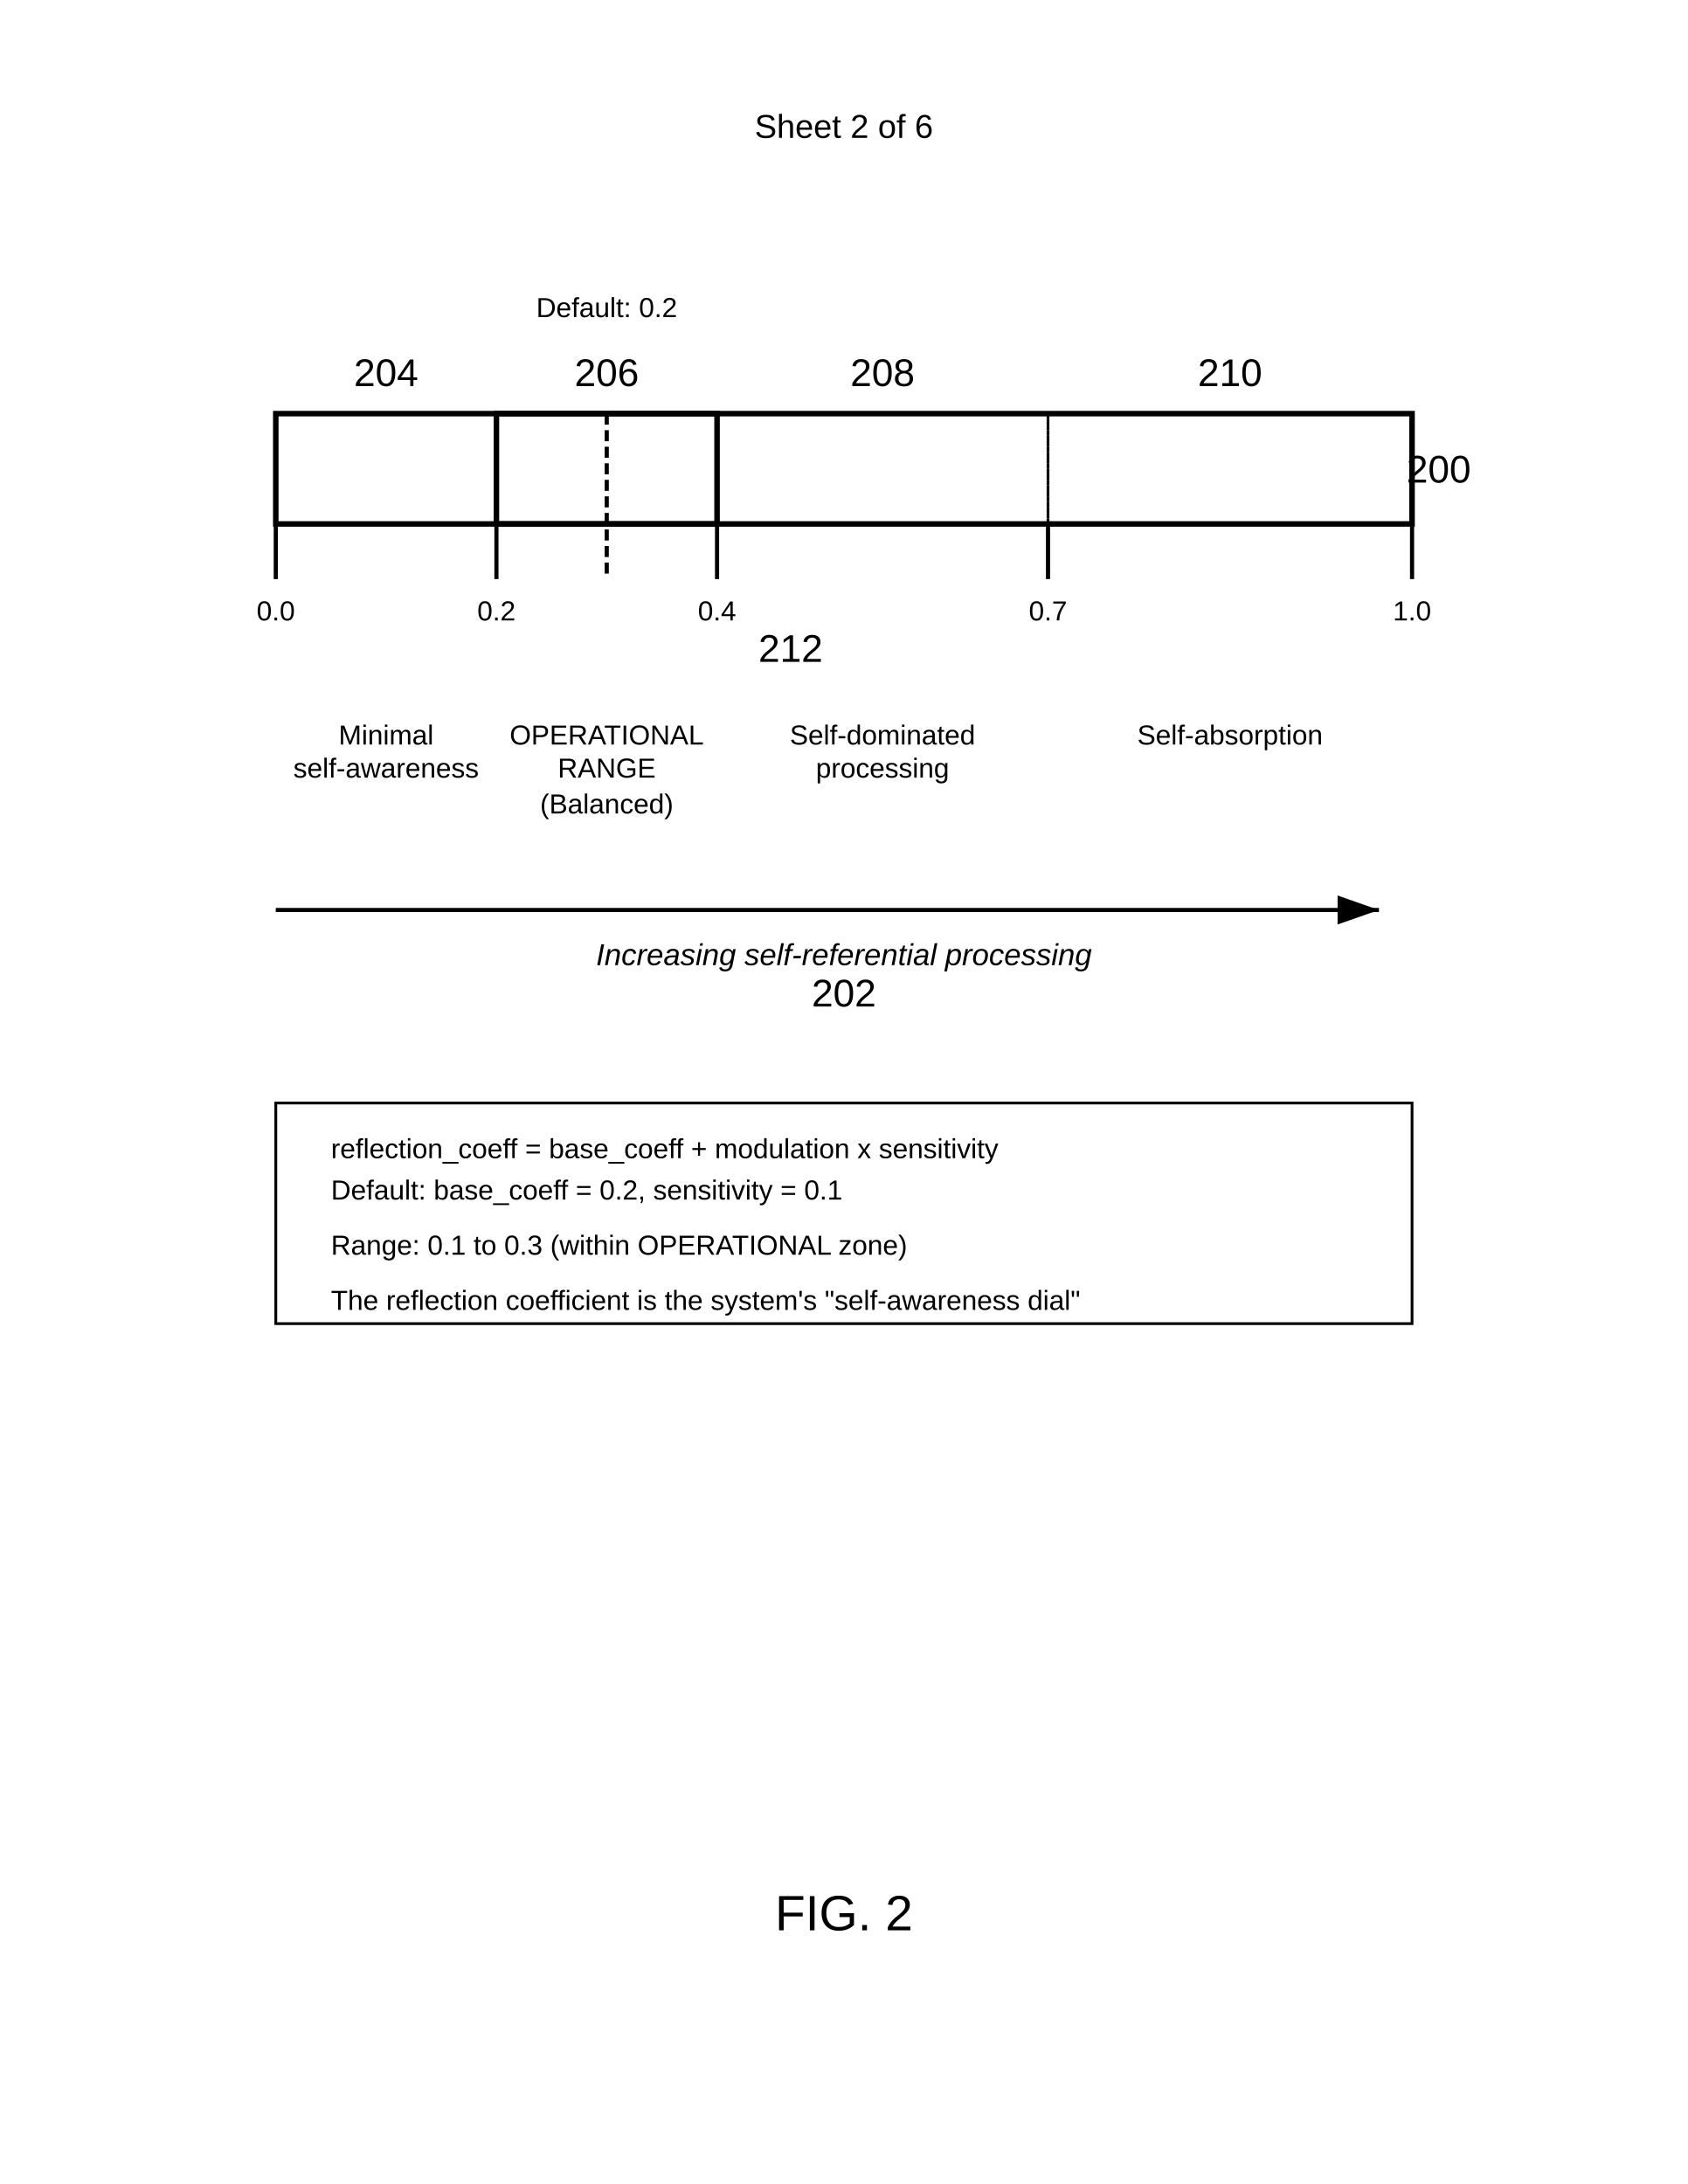
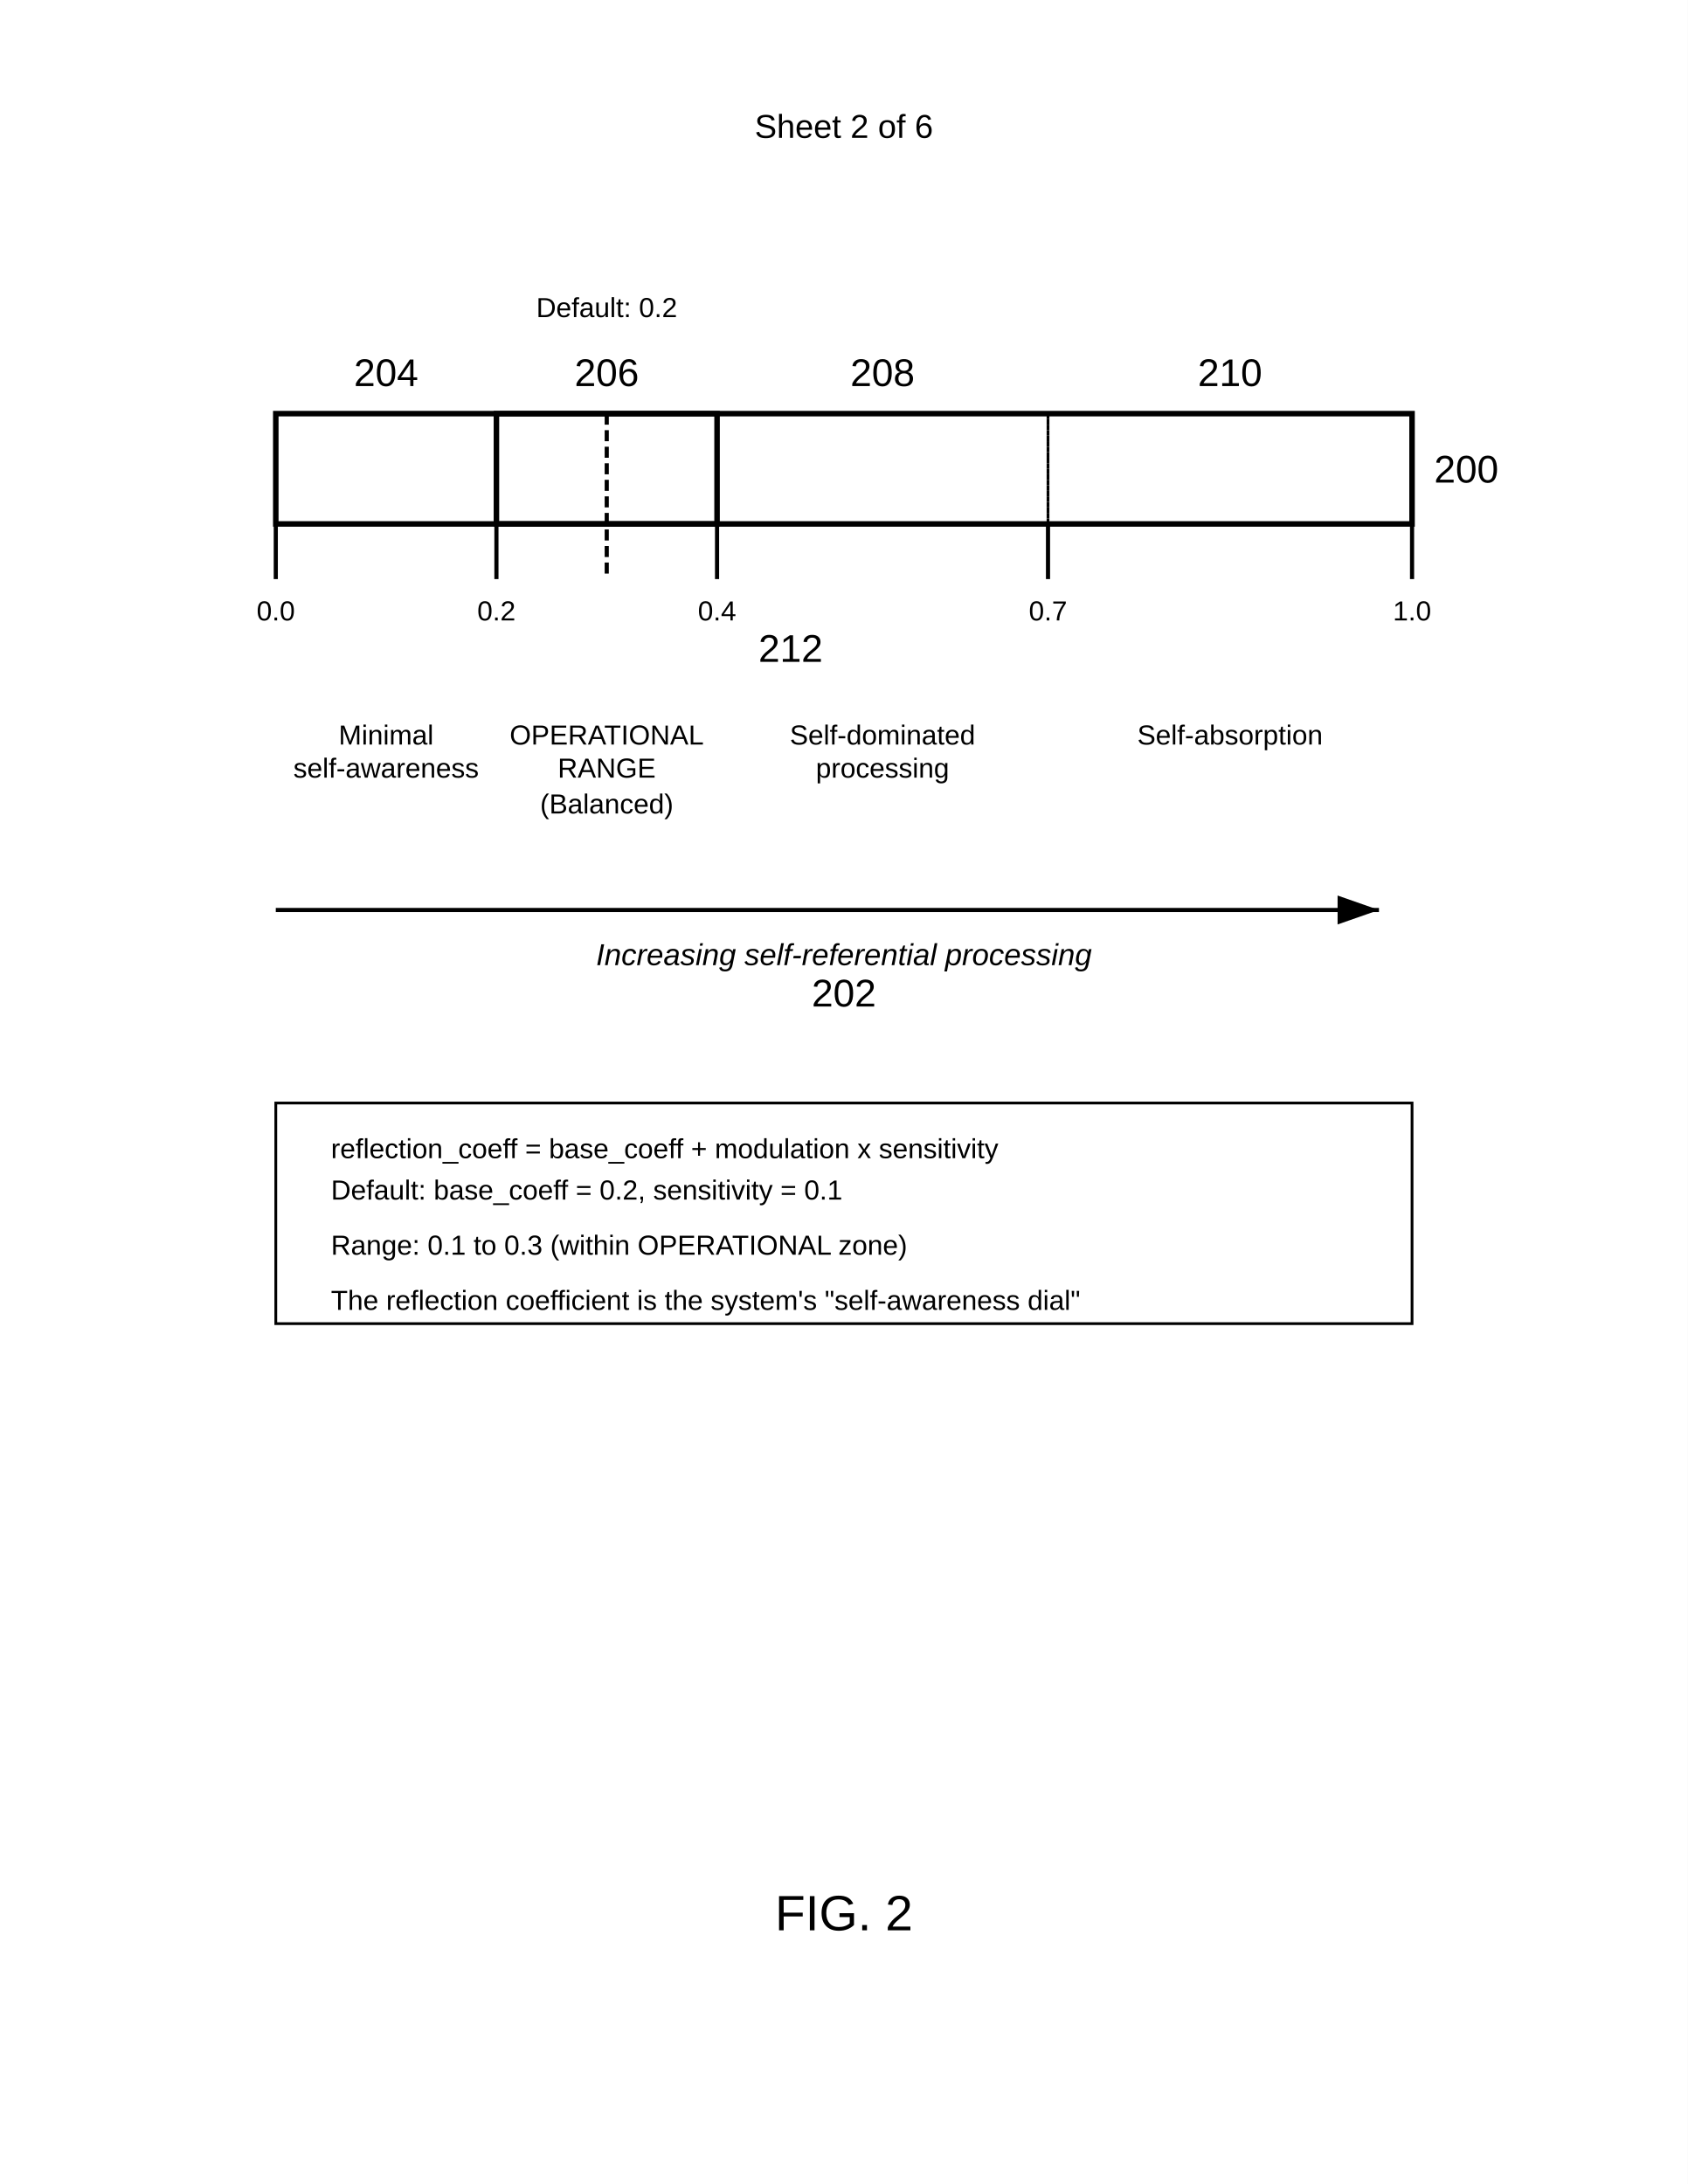
<svg xmlns="http://www.w3.org/2000/svg" width="612" height="792" viewBox="0 0 612 792">
  <rect width="100%" height="100%" fill="#fff" />
  <defs>
    <marker id="arrow" markerWidth="10" markerHeight="7" refX="10" refY="3.5" orient="auto">
      <polygon points="0 0, 10 3.5, 0 7" fill="#000" />
    </marker>
  </defs>
  <text x="306" y="50" font-family="Arial" font-size="12" text-anchor="middle" fill="#000">Sheet 2 of 6</text>
  <rect x="100" y="150" width="412" height="40" fill="none" stroke="#000" stroke-width="2" />
-   <text x="510" y="175" font-family="Arial" font-size="14" font-weight="normal" fill="#000">200</text>
+   <text x="520" y="175" font-family="Arial" font-size="14" font-weight="normal" fill="#000">200</text>
  <path d="M100 190v20M180 190v20M260 190v20M380 190v20M512 190v20" stroke="#000" stroke-width="1.5" />
  <text x="100" y="225" font-family="Arial" font-size="10" text-anchor="middle" fill="#000">0.0</text>
  <text x="180" y="225" font-family="Arial" font-size="10" text-anchor="middle" fill="#000">0.2</text>
  <text x="260" y="225" font-family="Arial" font-size="10" text-anchor="middle" fill="#000">0.4</text>
  <text x="380" y="225" font-family="Arial" font-size="10" text-anchor="middle" fill="#000">0.7</text>
  <text x="512" y="225" font-family="Arial" font-size="10" text-anchor="middle" fill="#000">1.0</text>
  <rect x="100" y="150" width="80" height="40" fill="none" stroke="#000" stroke-width="1" stroke-dasharray="2,2" />
  <text x="140" y="140" font-family="Arial" font-size="14" font-weight="normal" text-anchor="middle" fill="#000">204</text>
  <text x="140" y="270" font-family="Arial" font-size="10" text-anchor="middle" fill="#000">Minimal</text>
  <text x="140" y="282" font-family="Arial" font-size="10" text-anchor="middle" fill="#000">self-awareness</text>
  <rect x="180" y="150" width="80" height="40" fill="none" stroke="#000" stroke-width="2" />
  <text x="220" y="140" font-family="Arial" font-size="14" font-weight="normal" text-anchor="middle" fill="#000">206</text>
  <text x="220" y="270" font-family="Arial" font-size="10" text-anchor="middle" fill="#000">OPERATIONAL</text>
  <text x="220" y="282" font-family="Arial" font-size="10" text-anchor="middle" fill="#000">RANGE</text>
  <text x="220" y="295" font-family="Arial" font-size="10" text-anchor="middle" fill="#000">(Balanced)</text>
  <rect x="260" y="150" width="120" height="40" fill="none" stroke="#000" stroke-width="1" stroke-dasharray="2,2" />
  <text x="320" y="140" font-family="Arial" font-size="14" font-weight="normal" text-anchor="middle" fill="#000">208</text>
  <text x="320" y="270" font-family="Arial" font-size="10" text-anchor="middle" fill="#000">Self-dominated</text>
  <text x="320" y="282" font-family="Arial" font-size="10" text-anchor="middle" fill="#000">processing</text>
  <rect x="380" y="150" width="132" height="40" fill="none" stroke="#000" stroke-width="1" stroke-dasharray="2,2" />
  <text x="446" y="140" font-family="Arial" font-size="14" font-weight="normal" text-anchor="middle" fill="#000">210</text>
  <text x="446" y="270" font-family="Arial" font-size="10" text-anchor="middle" fill="#000">Self-absorption</text>
  <path d="M100 330h400" stroke="#000" stroke-width="1.5" marker-end="url(#arrow)" />
  <text x="306" y="350" font-family="Arial" font-size="11" font-style="italic" text-anchor="middle" fill="#000">Increasing self-referential processing</text>
  <text x="306" y="365" font-family="Arial" font-size="14" font-weight="normal" text-anchor="middle" fill="#000">202</text>
  <path d="M220 150v60" stroke="#000" stroke-width="1.5" stroke-dasharray="4,2" />
  <text x="220" y="115" font-family="Arial" font-size="10" text-anchor="middle" fill="#000">Default: 0.2</text>
  <text x="275" y="240" font-family="Arial" font-size="14" font-weight="normal" fill="#000">212</text>
  <rect x="100" y="400" width="412" height="80" fill="none" stroke="#000" stroke-width="1" />
  <text x="120" y="420" font-family="Arial" font-size="10" fill="#000">reflection_coeff = base_coeff + modulation x sensitivity</text>
  <text x="120" y="435" font-family="Arial" font-size="10" fill="#000">Default: base_coeff = 0.2, sensitivity = 0.1</text>
  <text x="120" y="455" font-family="Arial" font-size="10" fill="#000">Range: 0.1 to 0.3 (within OPERATIONAL zone)</text>
  <text x="120" y="475" font-family="Arial" font-size="10" fill="#000">The reflection coefficient is the system's "self-awareness dial"</text>
  <text x="306" y="700" font-family="Arial" font-size="18" font-weight="normal" text-anchor="middle" fill="#000">FIG. 2</text>
</svg>
